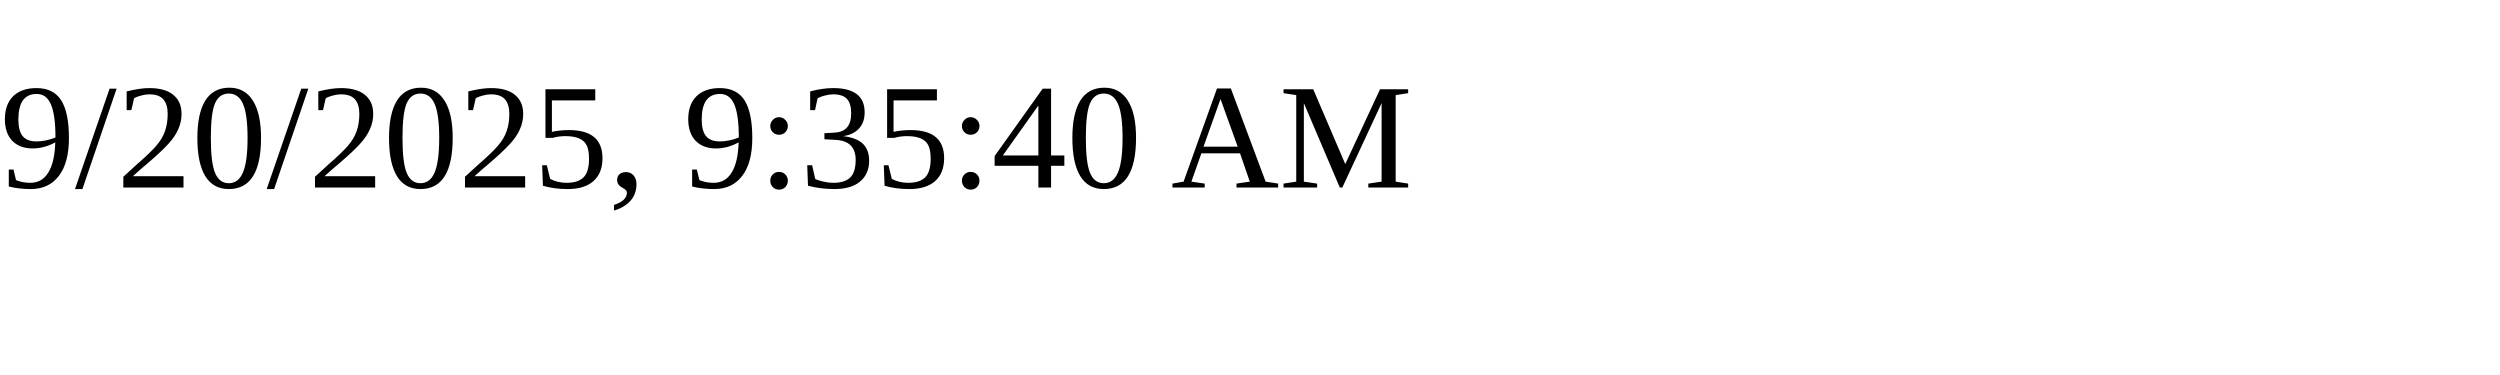
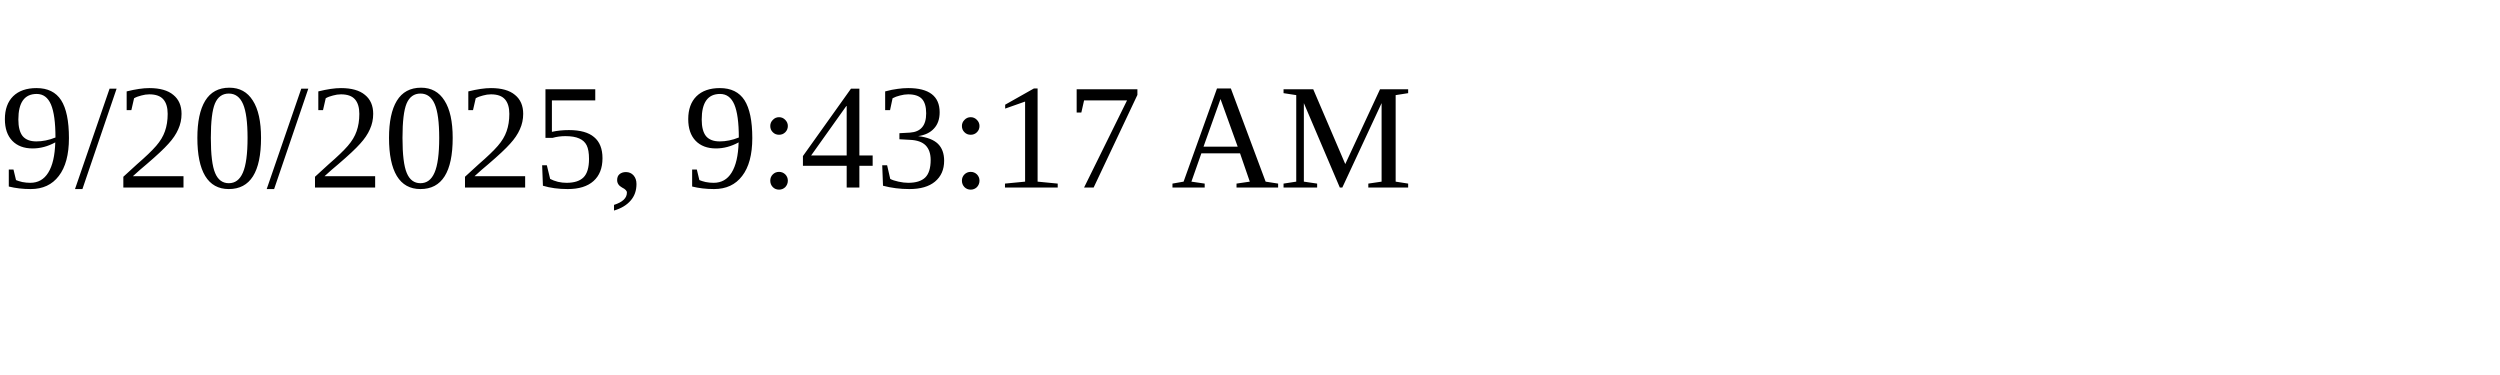
<svg xmlns="http://www.w3.org/2000/svg" height="30" width="200">
-   <text x="0" y="15">9/20/2025, 9:35:40 AM</text>
+   <text x="0" y="15">9/20/2025, 9:43:17 AM</text>
</svg>
